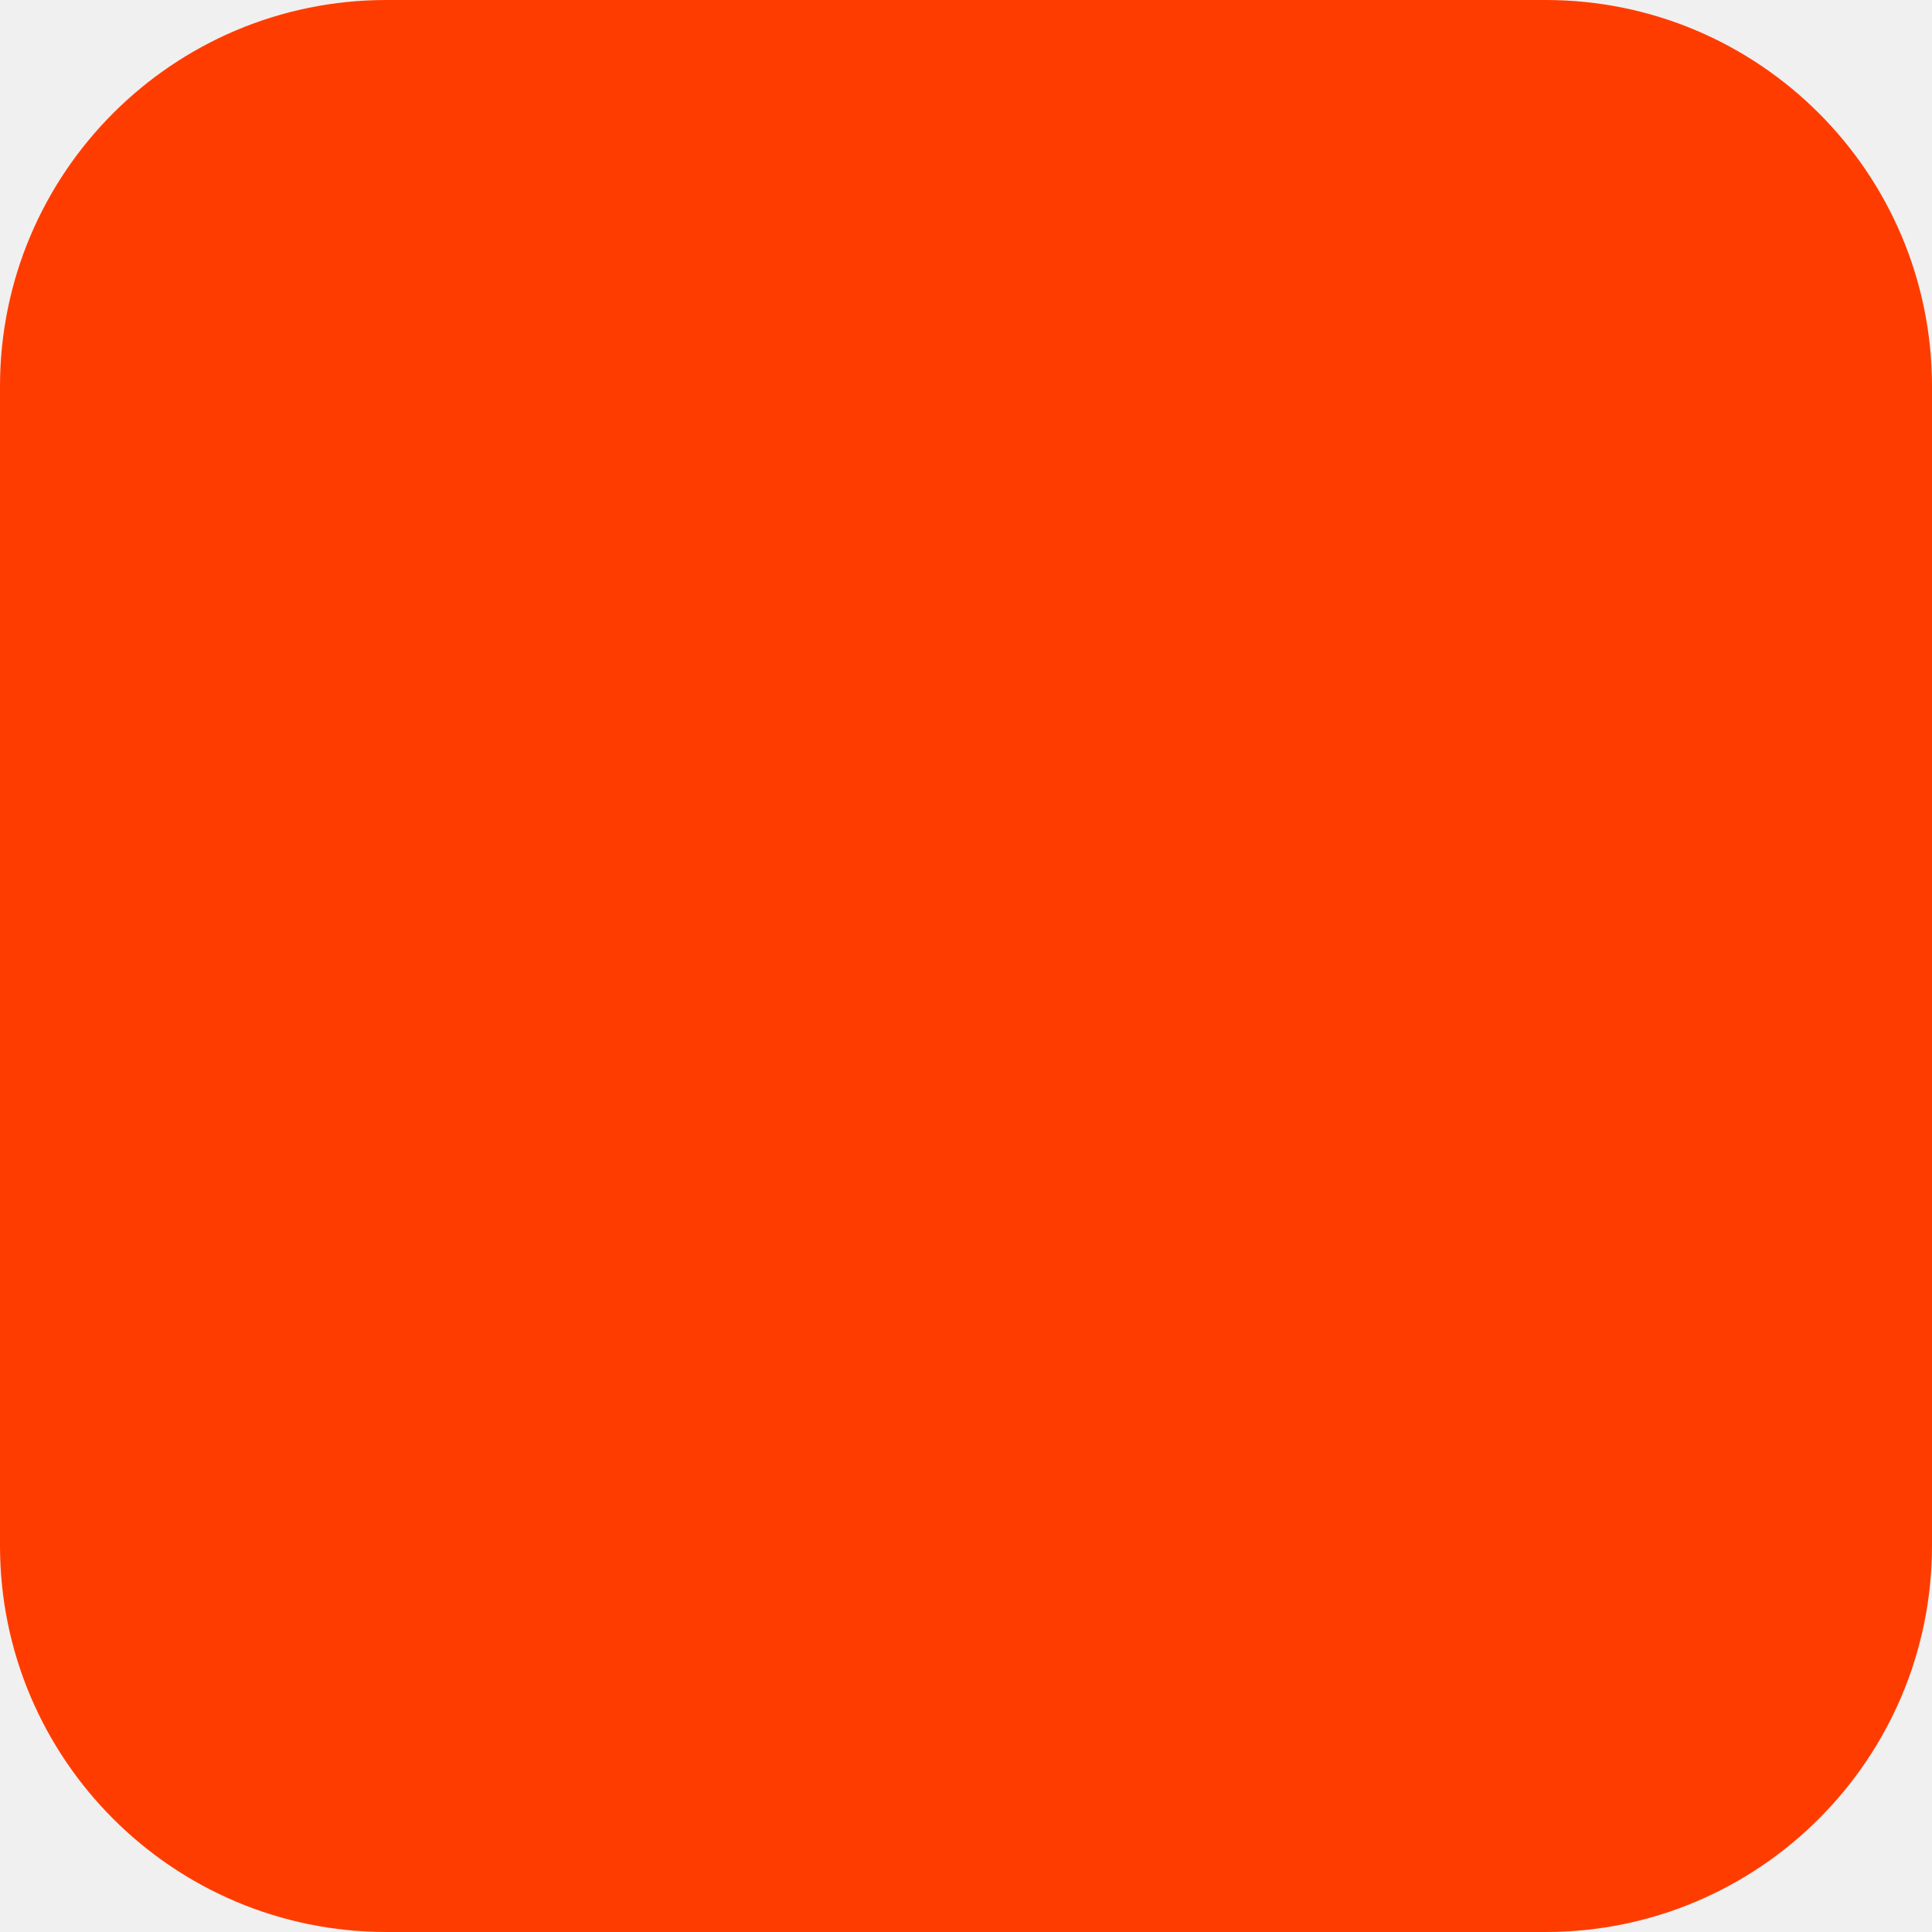
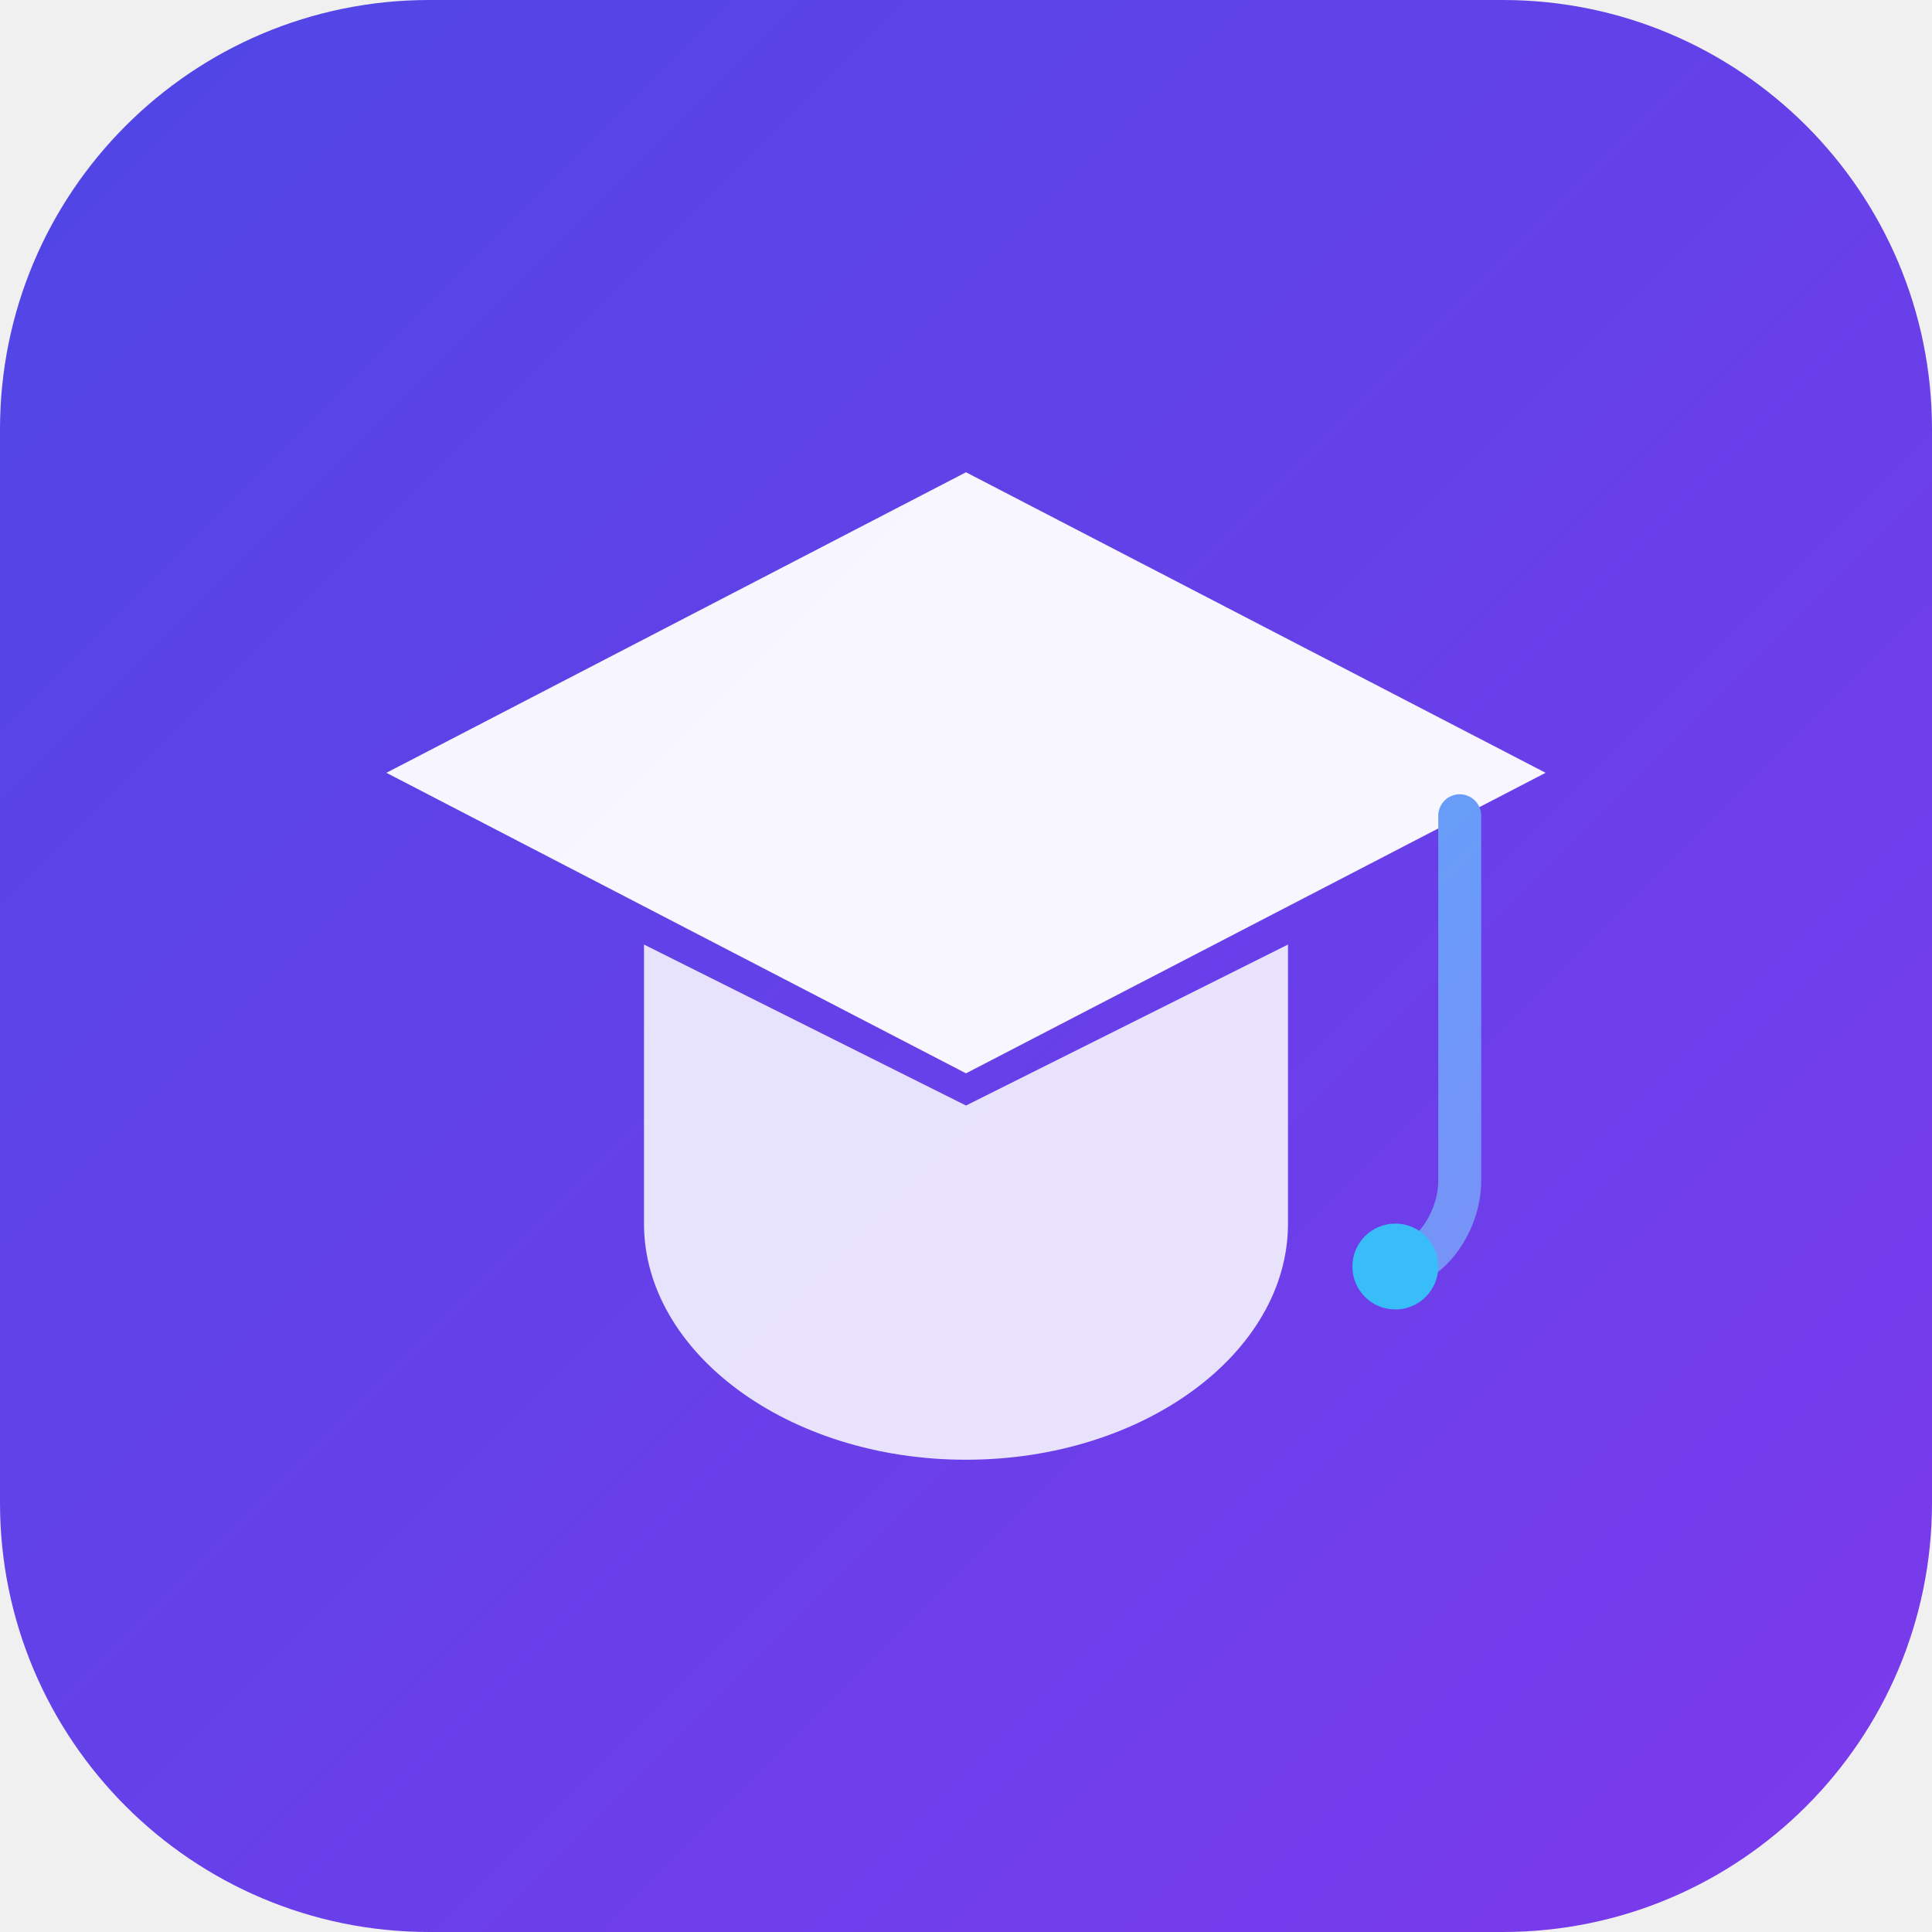
<svg xmlns="http://www.w3.org/2000/svg" width="180" height="180" viewBox="0 0 180 180" fill="none">
-   <rect width="180" height="180" rx="36" fill="#FF3C00" />
+   <defs>
+     <linearGradient id="edututor-grad" x1="0" y1="0" x2="180" y2="180" gradientUnits="userSpaceOnUse">
+       <stop offset="0%" stop-color="#4F46E5" />
+       <stop offset="100%" stop-color="#7C3AED" />
+     </linearGradient>
+     <linearGradient id="accent-grad" x1="40" y1="40" x2="140" y2="140" gradientUnits="userSpaceOnUse">
+       <stop offset="0%" stop-color="#38BDF8" />
+       <stop offset="100%" stop-color="#818CF8" />
+     </linearGradient>
+   </defs>
+   <rect width="180" height="180" rx="40" fill="url(#edututor-grad)" />
+   <path d="M90 44L144 72L90 100L36 72L90 44Z" fill="#FFFFFF" fill-opacity="0.95" />
+   <path d="M60 88V114C60 126 73.4 136 90 136C106.6 136 120 126 120 114V88L90 103L60 88Z" fill="#FFFFFF" fill-opacity="0.85" />
+   <path d="M136 76V110C136 114 133 118 130 118" stroke="url(#accent-grad)" stroke-width="4" stroke-linecap="round" />
+   <circle cx="130" cy="118" r="4" fill="#38BDF8" />
</svg>
